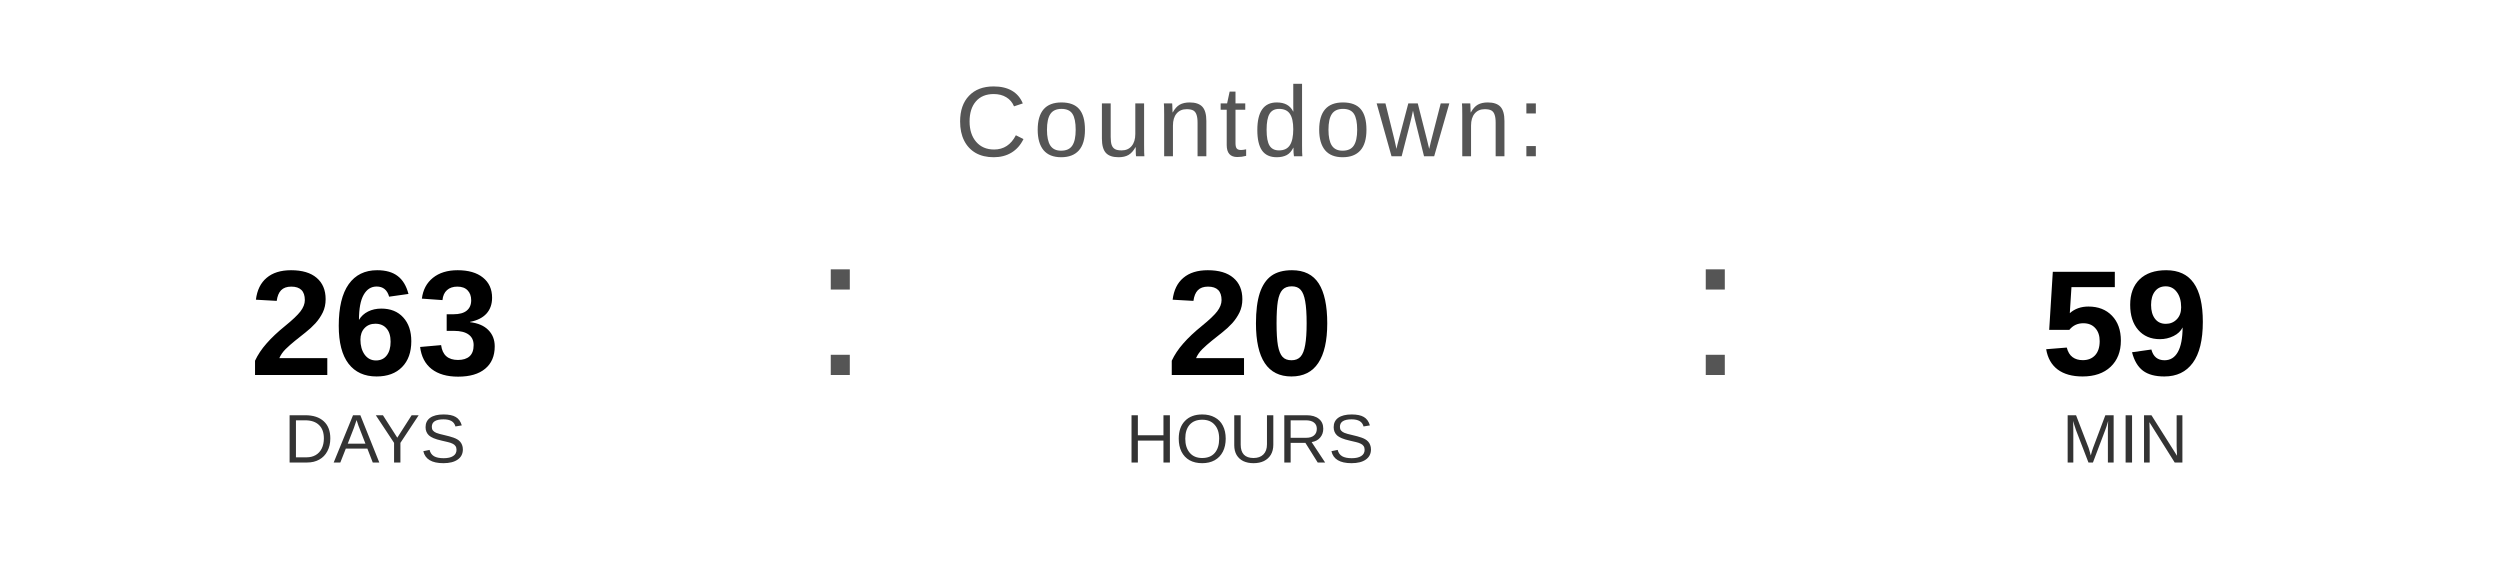
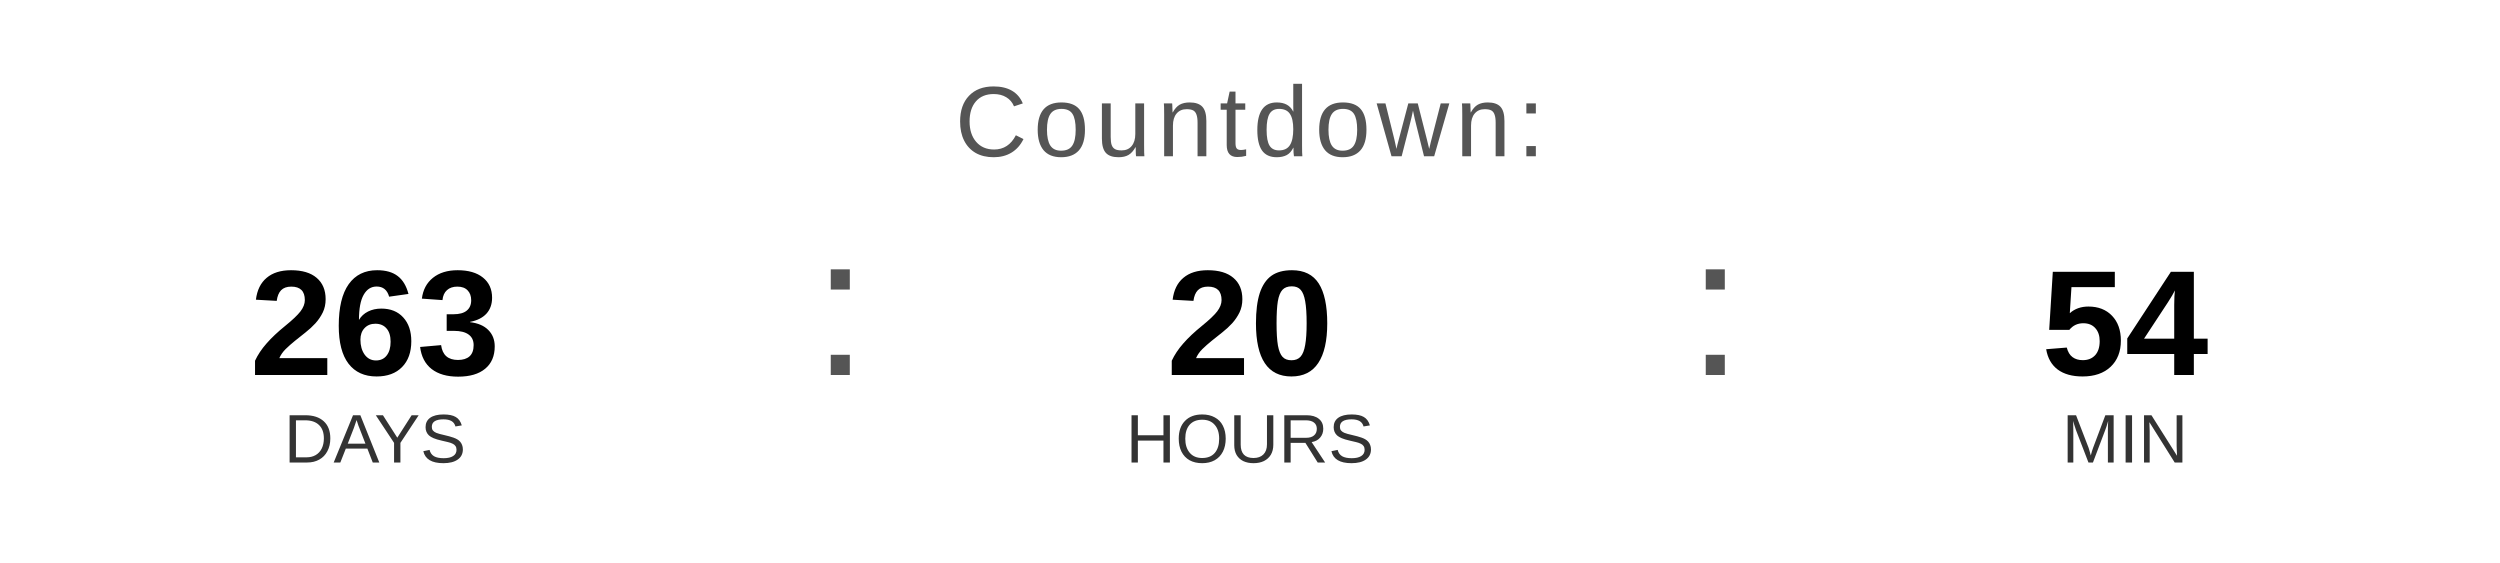
<svg xmlns="http://www.w3.org/2000/svg" width="400" height="90" viewBox="0 0 400 90">
  <text x="200" y="25" font-family="Arial, Helvetica, sans-serif" font-size="16" fill="#555555" text-anchor="middle" letter-spacing="1">
    Countdown:
  </text>
  <text x="60" y="60" font-family="Arial, Helvetica, sans-serif" font-size="24" font-weight="bold" fill="#000000" text-anchor="middle">263</text>
  <text x="60" y="74" font-family="Arial, Helvetica, sans-serif" font-size="11" fill="#333333" text-anchor="middle">DAYS</text>
  <text x="130" y="60" font-family="Arial, sans-serif" font-size="32" fill="#555555">:</text>
  <text x="200" y="60" font-family="Arial, Helvetica, sans-serif" font-size="24" font-weight="bold" fill="#000000" text-anchor="middle">20</text>
  <text x="200" y="74" font-family="Arial, Helvetica, sans-serif" font-size="11" fill="#333333" text-anchor="middle">HOURS</text>
  <text x="270" y="60" font-family="Arial, sans-serif" font-size="32" fill="#555555">:</text>
-   <text x="340" y="60" font-family="Arial, Helvetica, sans-serif" font-size="24" font-weight="bold" fill="#000000" text-anchor="middle">59</text>
+   <text x="340" y="60" font-family="Arial, Helvetica, sans-serif" font-size="24" font-weight="bold" fill="#000000" text-anchor="middle">54</text>
  <text x="340" y="74" font-family="Arial, Helvetica, sans-serif" font-size="11" fill="#333333" text-anchor="middle">MIN</text>
</svg>
